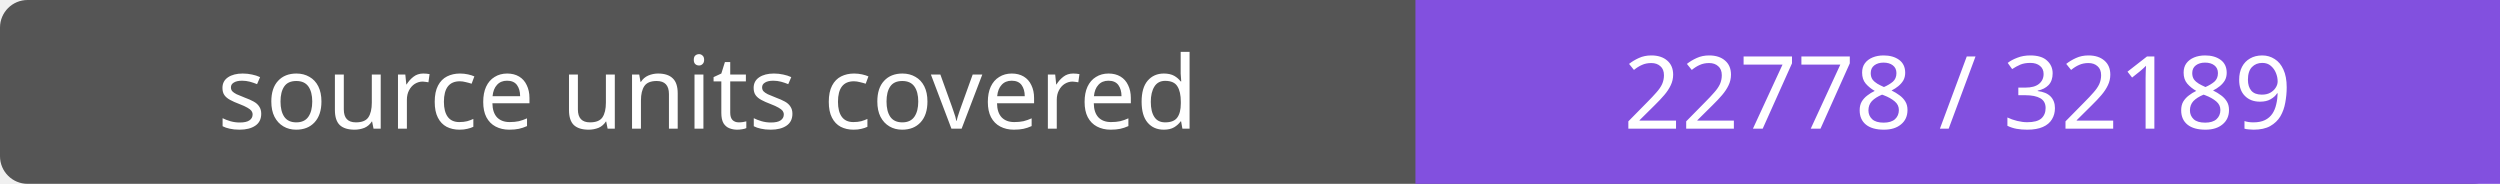
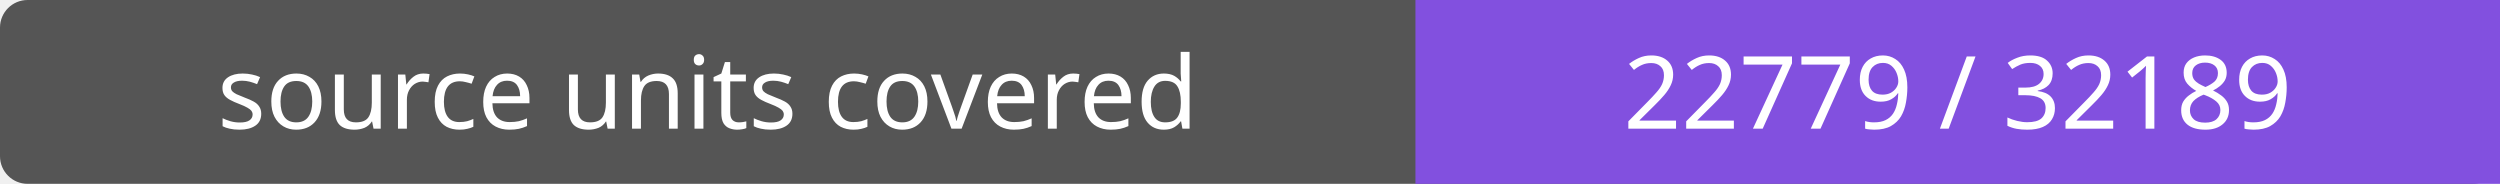
- <svg xmlns="http://www.w3.org/2000/svg" width="272" height="20" role="img" aria-label="source units covered: 22778 / 32189">
+ <svg xmlns="http://www.w3.org/2000/svg" width="272" height="20" role="img" aria-label="source units covered: 22779 / 32189">
  <rect width="272" height="20" rx="3" fill="#555" />
  <path fill="#8250df" d="M154 0h118v20H154z" />
  <g fill="#fff" text-anchor="middle" font-family="Verdana,sans-serif" font-size="11">
    <text x="77.0" y="14">source units covered</text>
-     <text x="213.0" y="14">22778 / 32189</text>
+     <text x="213.0" y="14">22779 / 32189</text>
  </g>
</svg>
